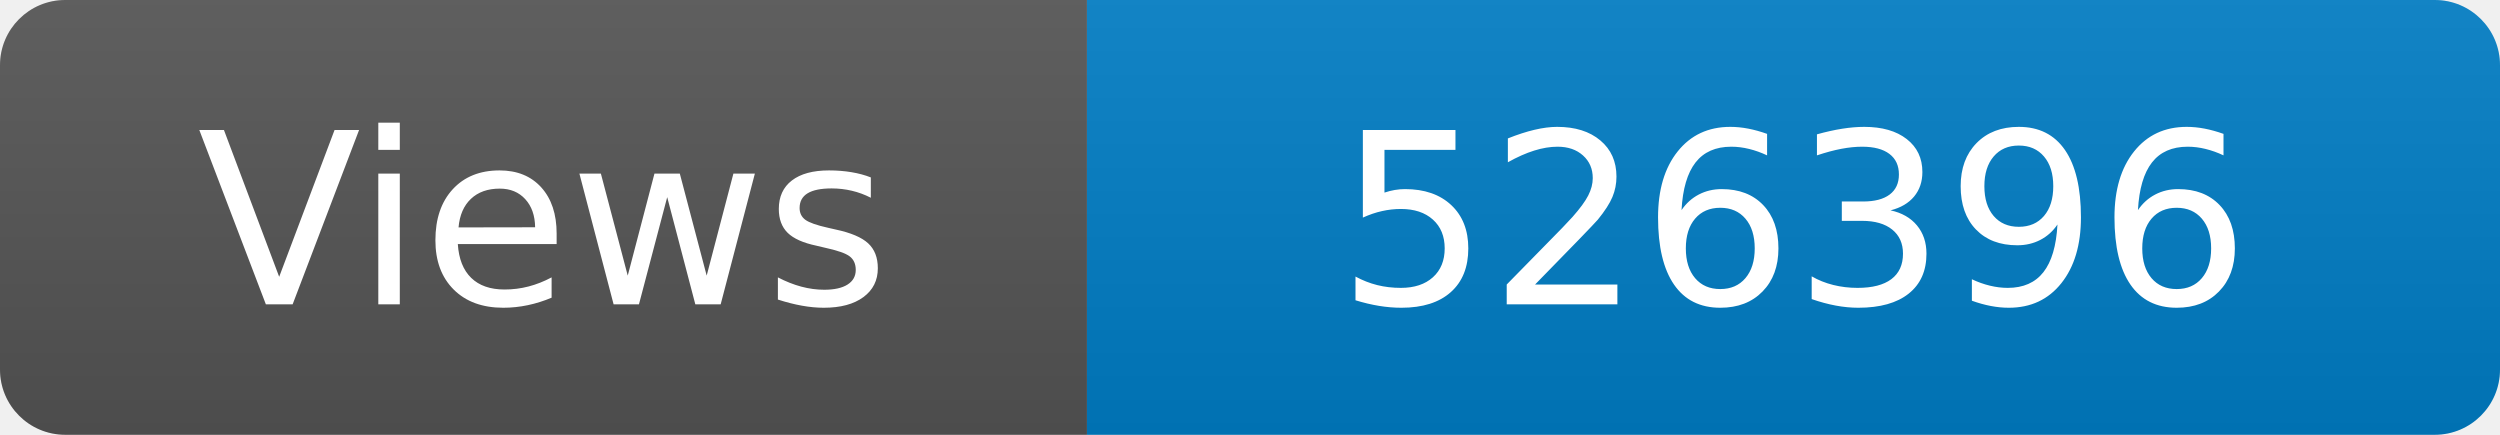
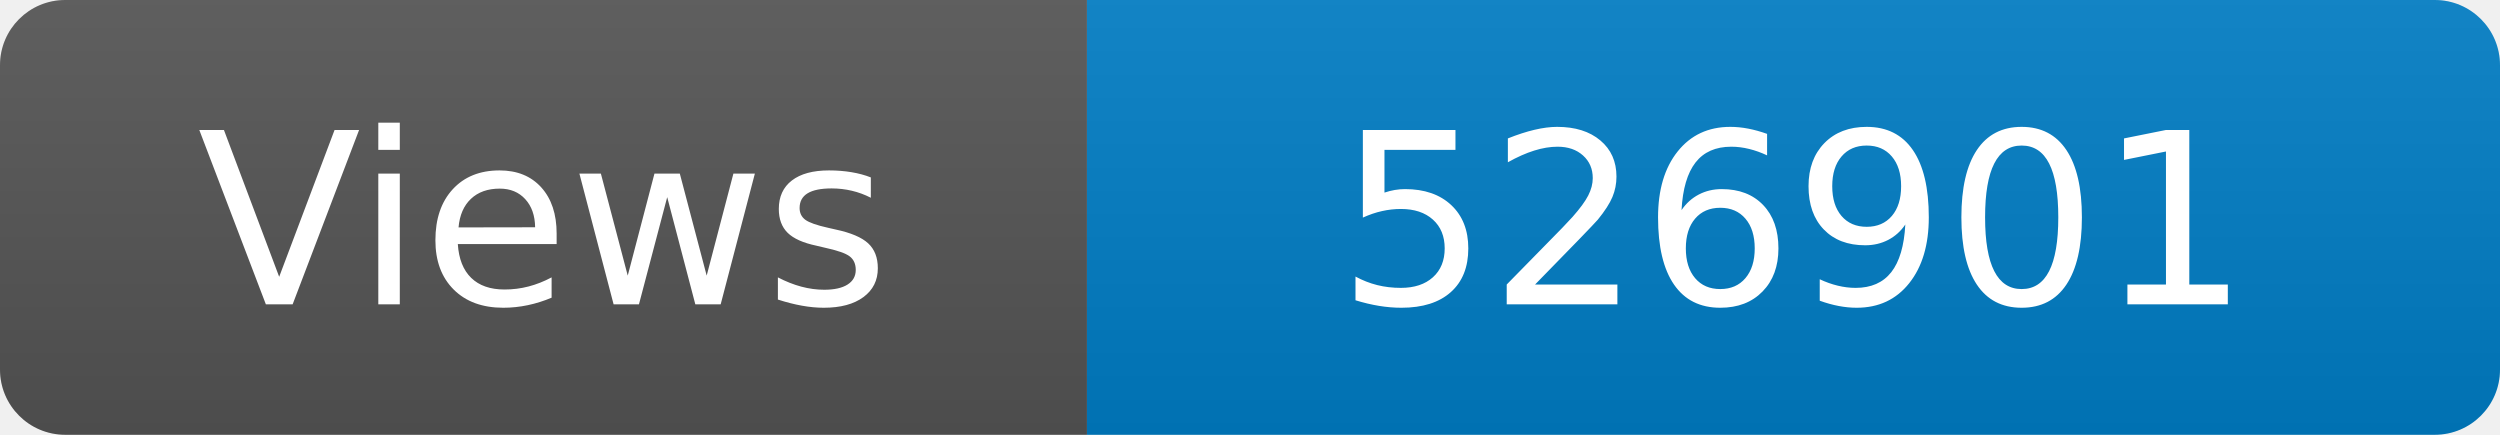
<svg xmlns="http://www.w3.org/2000/svg" width="115" height="20" role="img" aria-label="Maintained?: yes">
  <linearGradient id="s" x2="0" y2="100%">
    <stop offset="0" stop-color="#bbb" stop-opacity=".1" />
    <stop offset="1" stop-opacity=".1" />
  </linearGradient>
  <clipPath id="r">
    <rect width="115" height="20" rx="3" fill="#fff" />
  </clipPath>
  <g clip-path="url(#r)">
    <rect width="50" height="20" fill="#555" />
    <rect x="50" width="160" height="20" fill="#007ec6" />
    <rect width="115" height="20" fill="url(#s)" />
  </g>
  <g fill="#fff" text-anchor="middle" font-family="Verdana,Geneva,DejaVu Sans,sans-serif" font-size="110">
    <text x="250" y="140" transform="scale(.1)" fill="#fff">Views</text>
-     <text x="825" y="140" transform="scale(.1)" fill="#fff">526396</text>
+     <text x="825" y="140" transform="scale(.1)" fill="#fff">526901</text>
  </g>
</svg>
